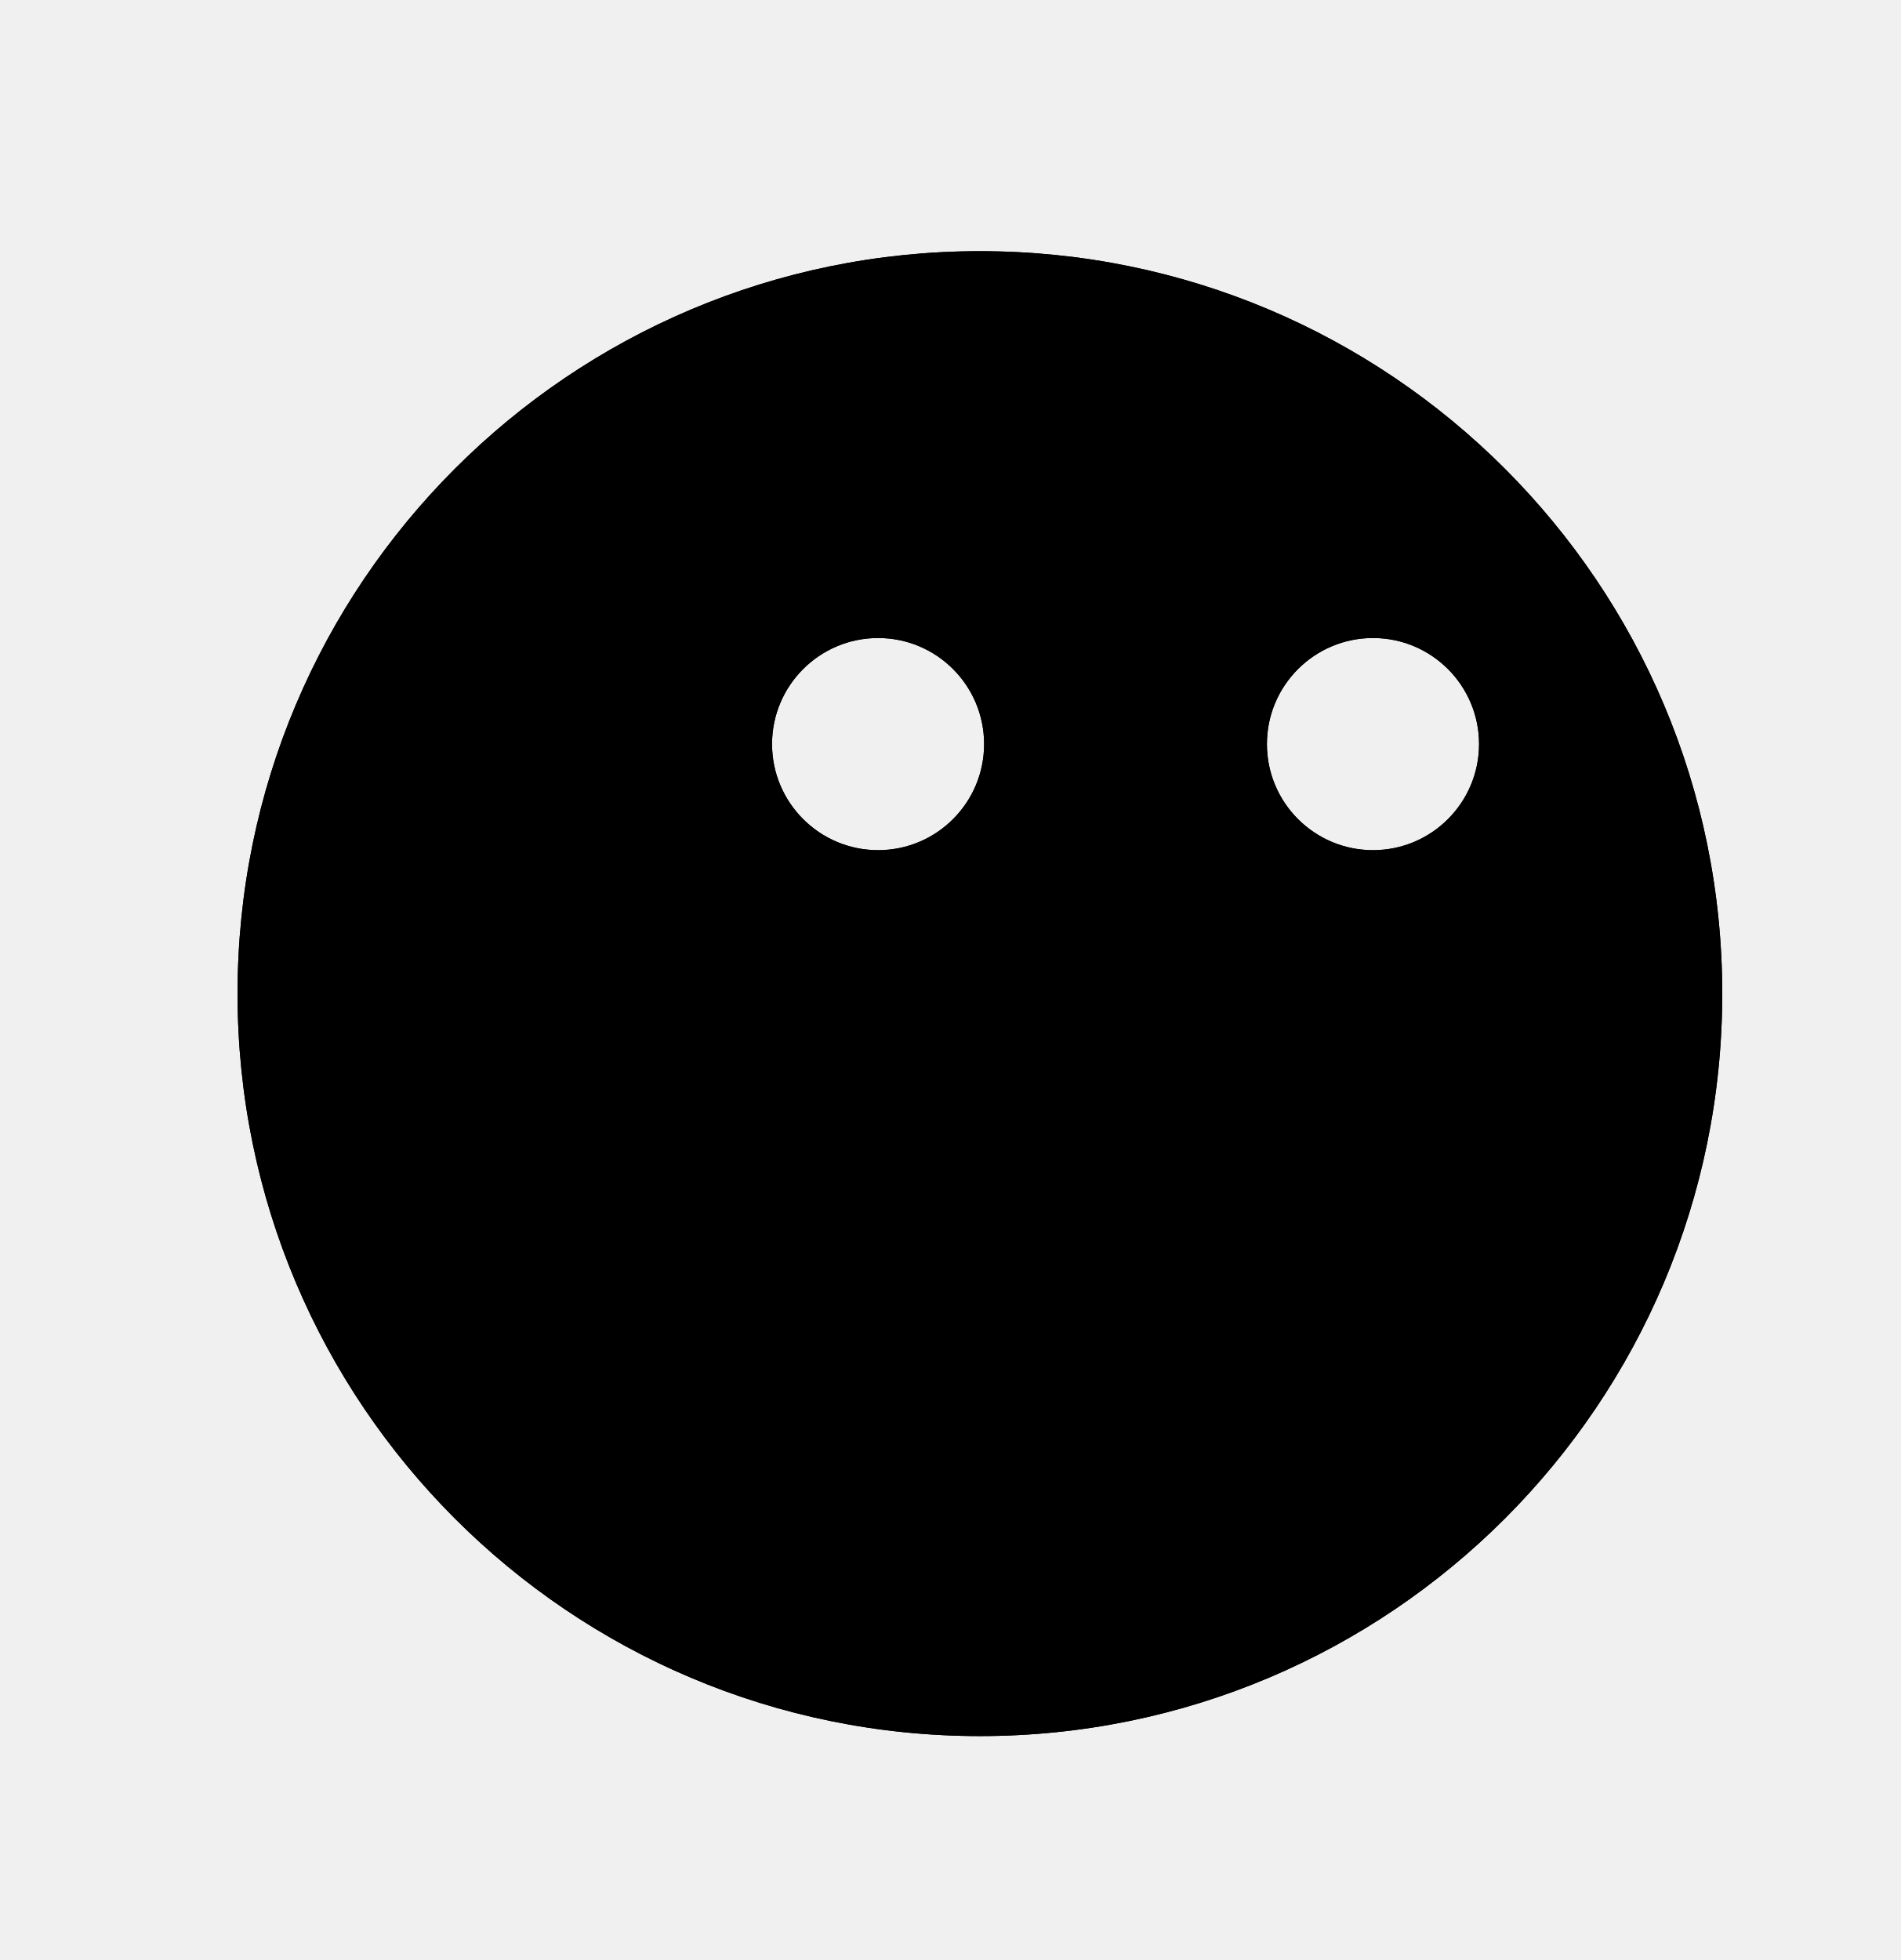
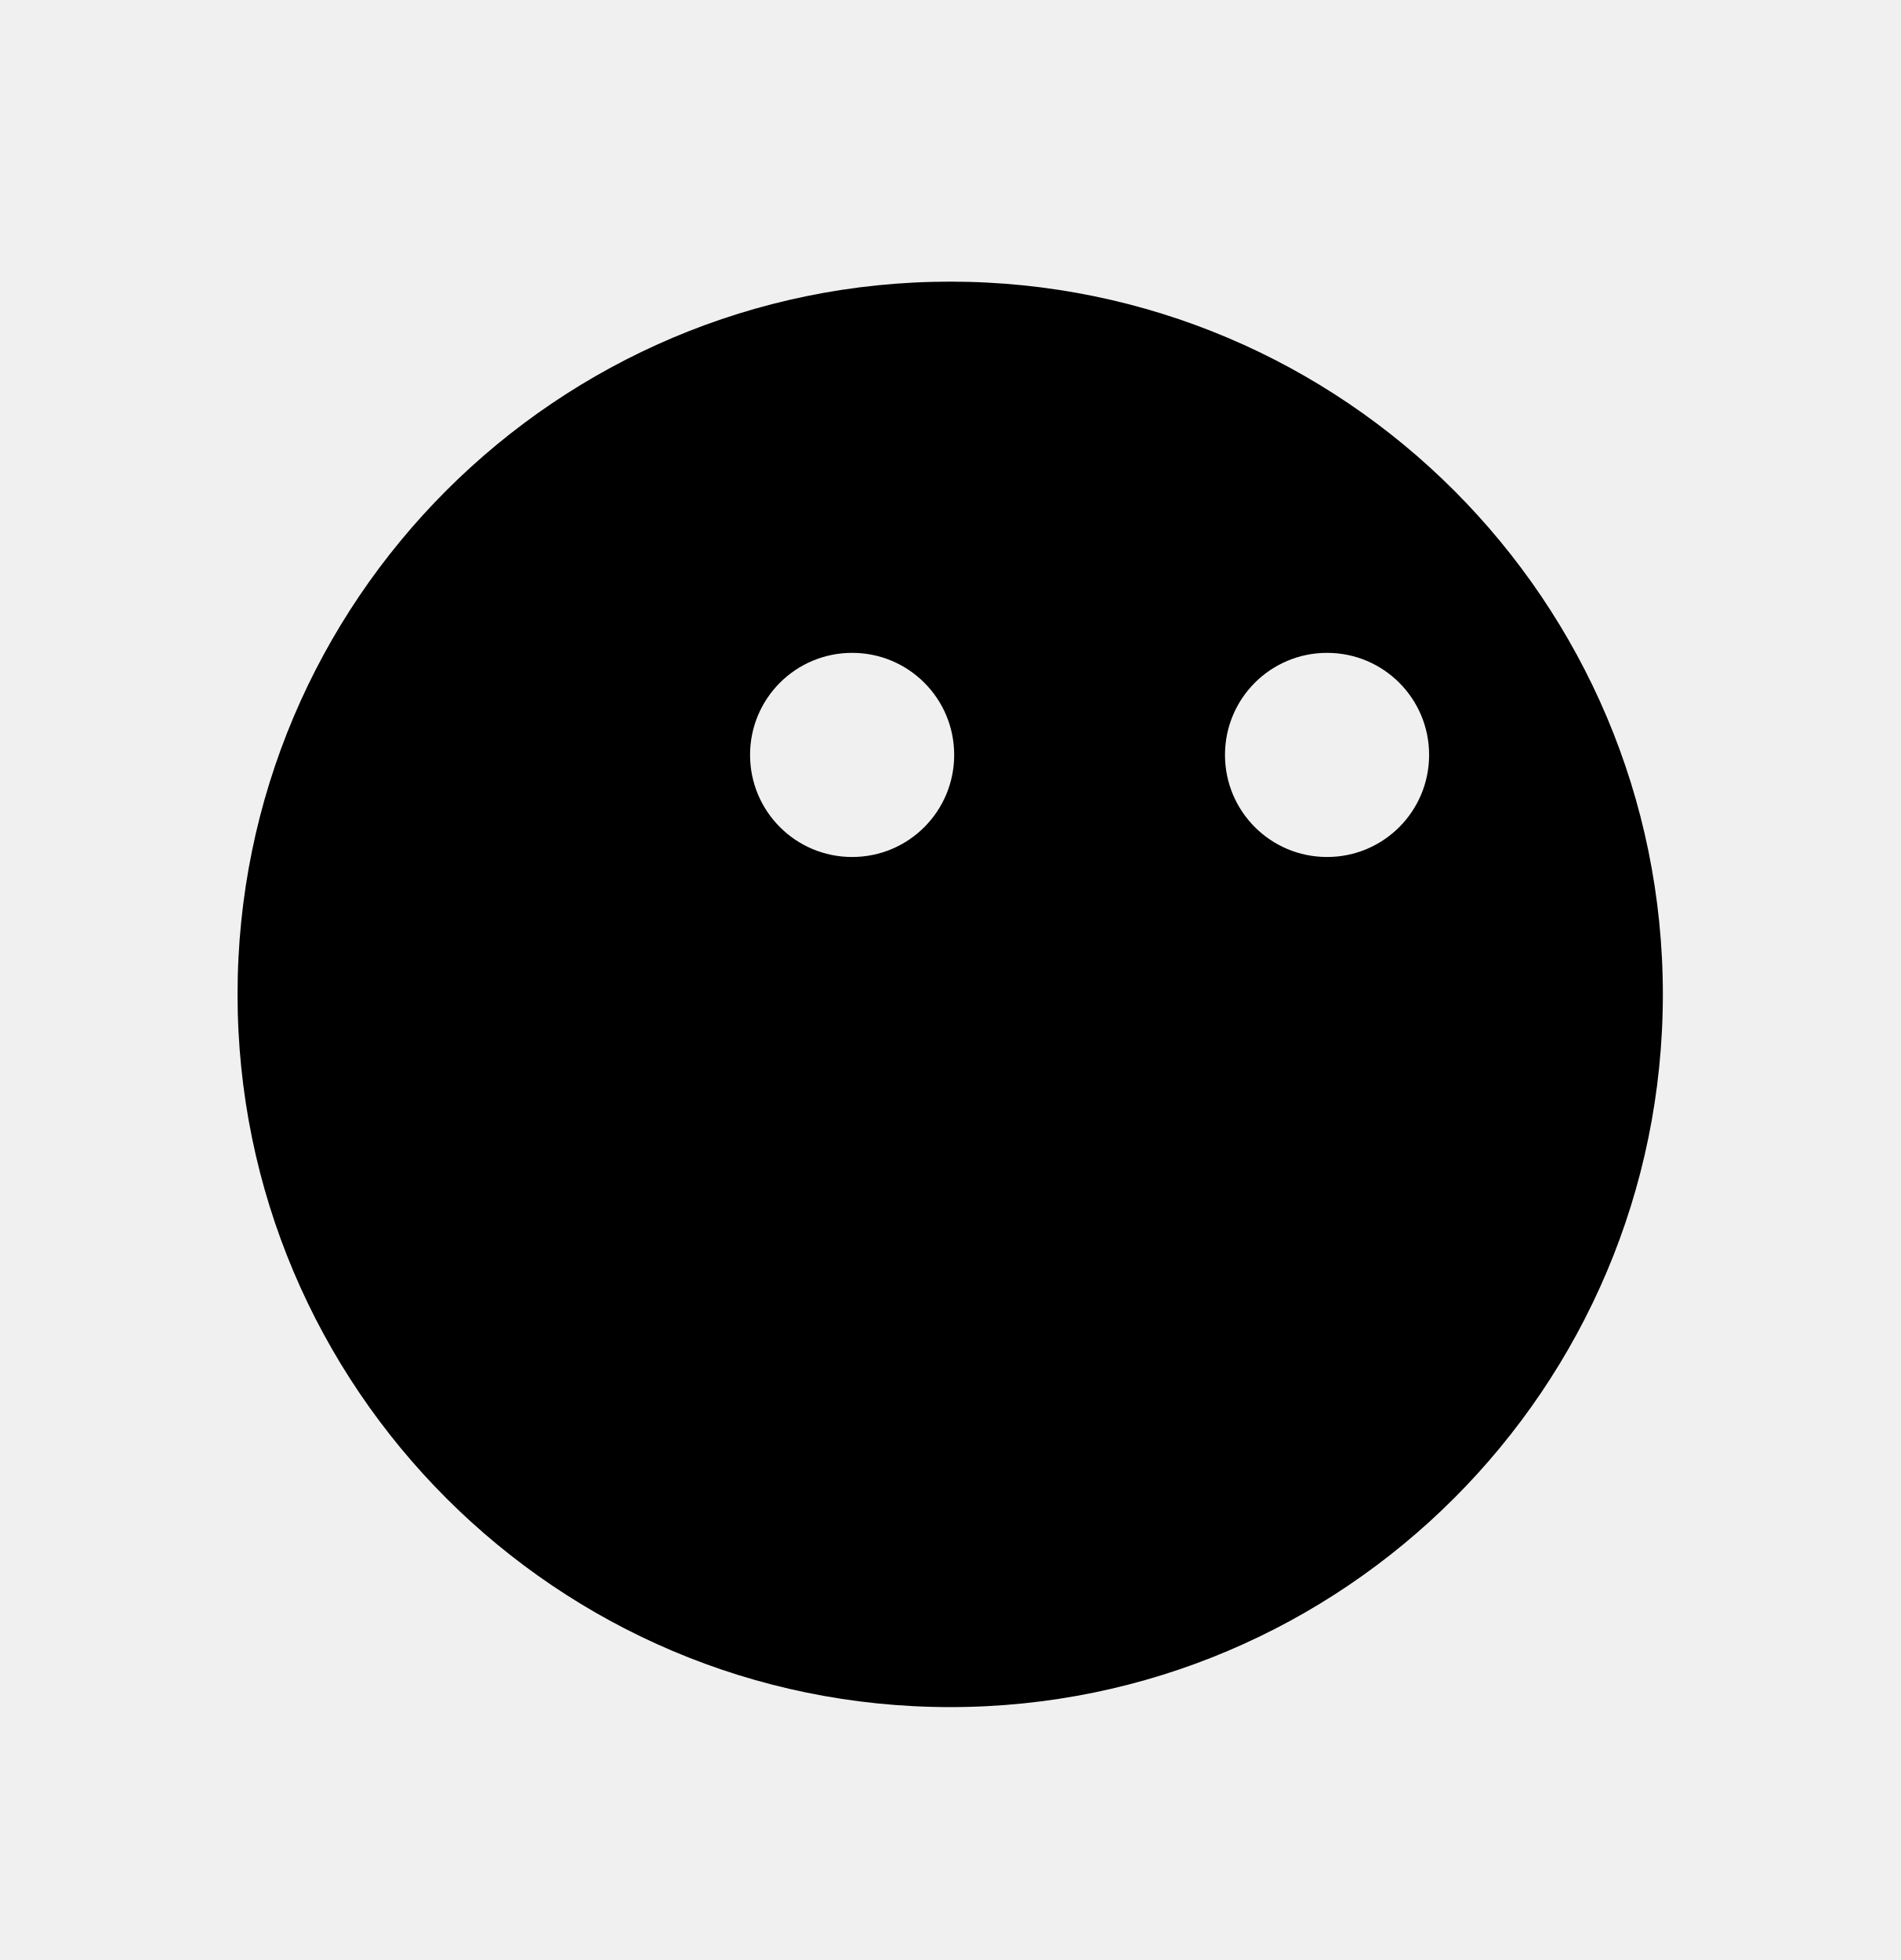
<svg xmlns="http://www.w3.org/2000/svg" width="32" height="33" viewBox="0 0 32 33" fill="none">
-   <mask id="path-1-inside-1_11592_18201" fill="white">
-     <path fill-rule="evenodd" clip-rule="evenodd" d="M16.5 29.23C23.404 29.23 29 23.633 29 16.73C29 9.826 23.404 4.229 16.5 4.229C9.596 4.229 4 9.826 4 16.73C4 23.633 9.596 29.23 16.5 29.23ZM16.571 12.528C16.571 13.514 15.772 14.314 14.786 14.314C13.8 14.314 13 13.514 13 12.528C13 11.542 13.8 10.742 14.786 10.742C15.772 10.742 16.571 11.542 16.571 12.528ZM24.905 12.528C24.905 13.514 24.105 14.314 23.119 14.314C22.133 14.314 21.333 13.514 21.333 12.528C21.333 11.542 22.133 10.742 23.119 10.742C24.105 10.742 24.905 11.542 24.905 12.528Z" />
-   </mask>
-   <path fill-rule="evenodd" clip-rule="evenodd" d="M16.5 29.23C23.404 29.23 29 23.633 29 16.73C29 9.826 23.404 4.229 16.5 4.229C9.596 4.229 4 9.826 4 16.73C4 23.633 9.596 29.23 16.5 29.23ZM16.571 12.528C16.571 13.514 15.772 14.314 14.786 14.314C13.8 14.314 13 13.514 13 12.528C13 11.542 13.8 10.742 14.786 10.742C15.772 10.742 16.571 11.542 16.571 12.528ZM24.905 12.528C24.905 13.514 24.105 14.314 23.119 14.314C22.133 14.314 21.333 13.514 21.333 12.528C21.333 11.542 22.133 10.742 23.119 10.742C24.105 10.742 24.905 11.542 24.905 12.528Z" fill="currentColor" />
-   <path d="M27 16.73C27 22.529 22.299 27.23 16.5 27.23V31.23C24.508 31.23 31 24.738 31 16.73H27ZM16.5 6.229C22.299 6.229 27 10.931 27 16.73H31C31 8.721 24.508 2.229 16.5 2.229V6.229ZM6 16.73C6 10.931 10.701 6.229 16.5 6.229V2.229C8.492 2.229 2 8.721 2 16.73H6ZM16.5 27.23C10.701 27.23 6 22.529 6 16.73H2C2 24.738 8.492 31.23 16.5 31.23V27.23ZM14.786 16.314C16.877 16.314 18.571 14.619 18.571 12.528H14.571C14.571 12.41 14.667 12.314 14.786 12.314V16.314ZM11 12.528C11 14.619 12.695 16.314 14.786 16.314V12.314C14.904 12.314 15 12.41 15 12.528H11ZM14.786 8.742C12.695 8.742 11 10.437 11 12.528H15C15 12.646 14.904 12.742 14.786 12.742V8.742ZM18.571 12.528C18.571 10.437 16.877 8.742 14.786 8.742V12.742C14.667 12.742 14.571 12.646 14.571 12.528H18.571ZM23.119 16.314C25.21 16.314 26.905 14.619 26.905 12.528H22.905C22.905 12.41 23.001 12.314 23.119 12.314V16.314ZM19.333 12.528C19.333 14.619 21.028 16.314 23.119 16.314V12.314C23.237 12.314 23.333 12.41 23.333 12.528H19.333ZM23.119 8.742C21.028 8.742 19.333 10.437 19.333 12.528H23.333C23.333 12.646 23.237 12.742 23.119 12.742V8.742ZM26.905 12.528C26.905 10.437 25.21 8.742 23.119 8.742V12.742C23.001 12.742 22.905 12.646 22.905 12.528H26.905Z" fill="currentColor" mask="url(#path-1-inside-1_11592_18201)" />
+   <path fill-rule="evenodd" clip-rule="evenodd" d="M16 28.742C22.624 28.742 28 23.366 28 16.742C28 10.118 22.624 4.742 16 4.742C9.376 4.742 4 10.118 4 16.742C4 23.366 9.376 28.742 16 28.742ZM16.067 12.71C16.067 13.661 15.299 14.429 14.349 14.429C13.398 14.429 12.63 13.661 12.63 12.71C12.63 11.76 13.398 10.992 14.349 10.992C15.299 10.992 16.067 11.76 16.067 12.71ZM24.064 12.71C24.064 13.661 23.296 14.429 22.346 14.429C21.395 14.429 20.627 13.661 20.627 12.71C20.627 11.76 21.395 10.992 22.346 10.992C23.296 10.992 24.064 11.76 24.064 12.71Z" fill="currentColor" />
</svg>
